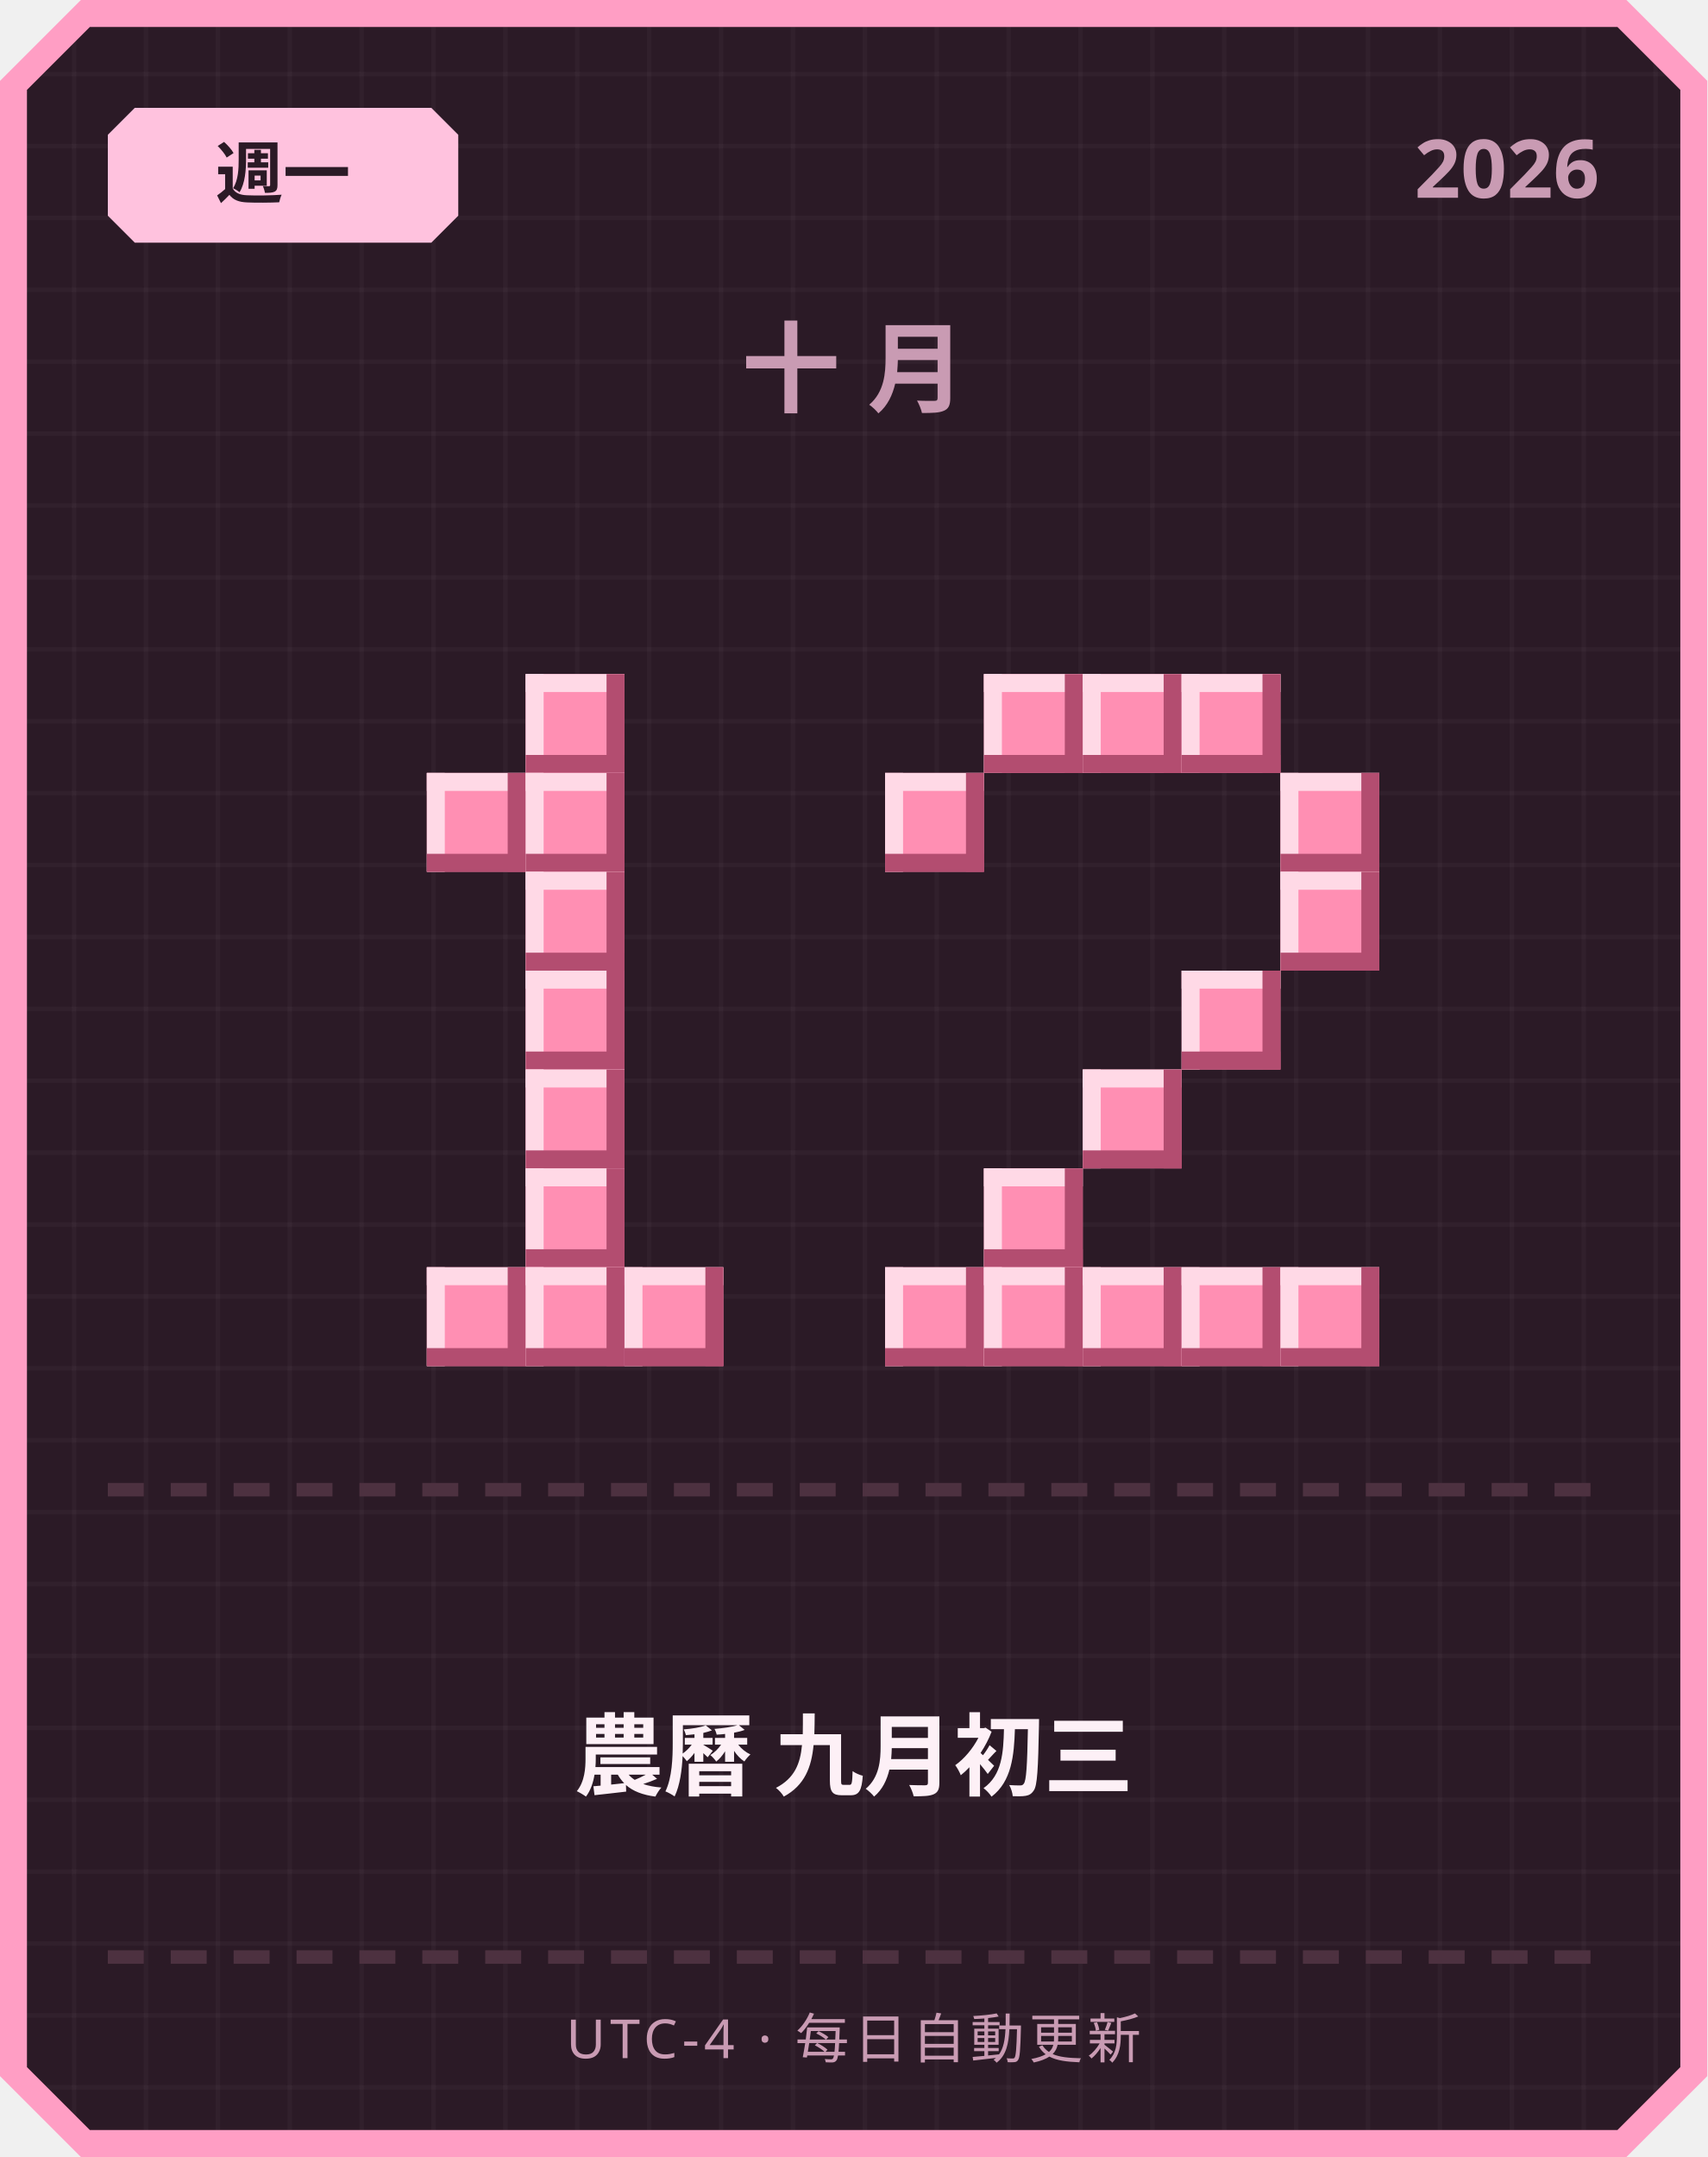
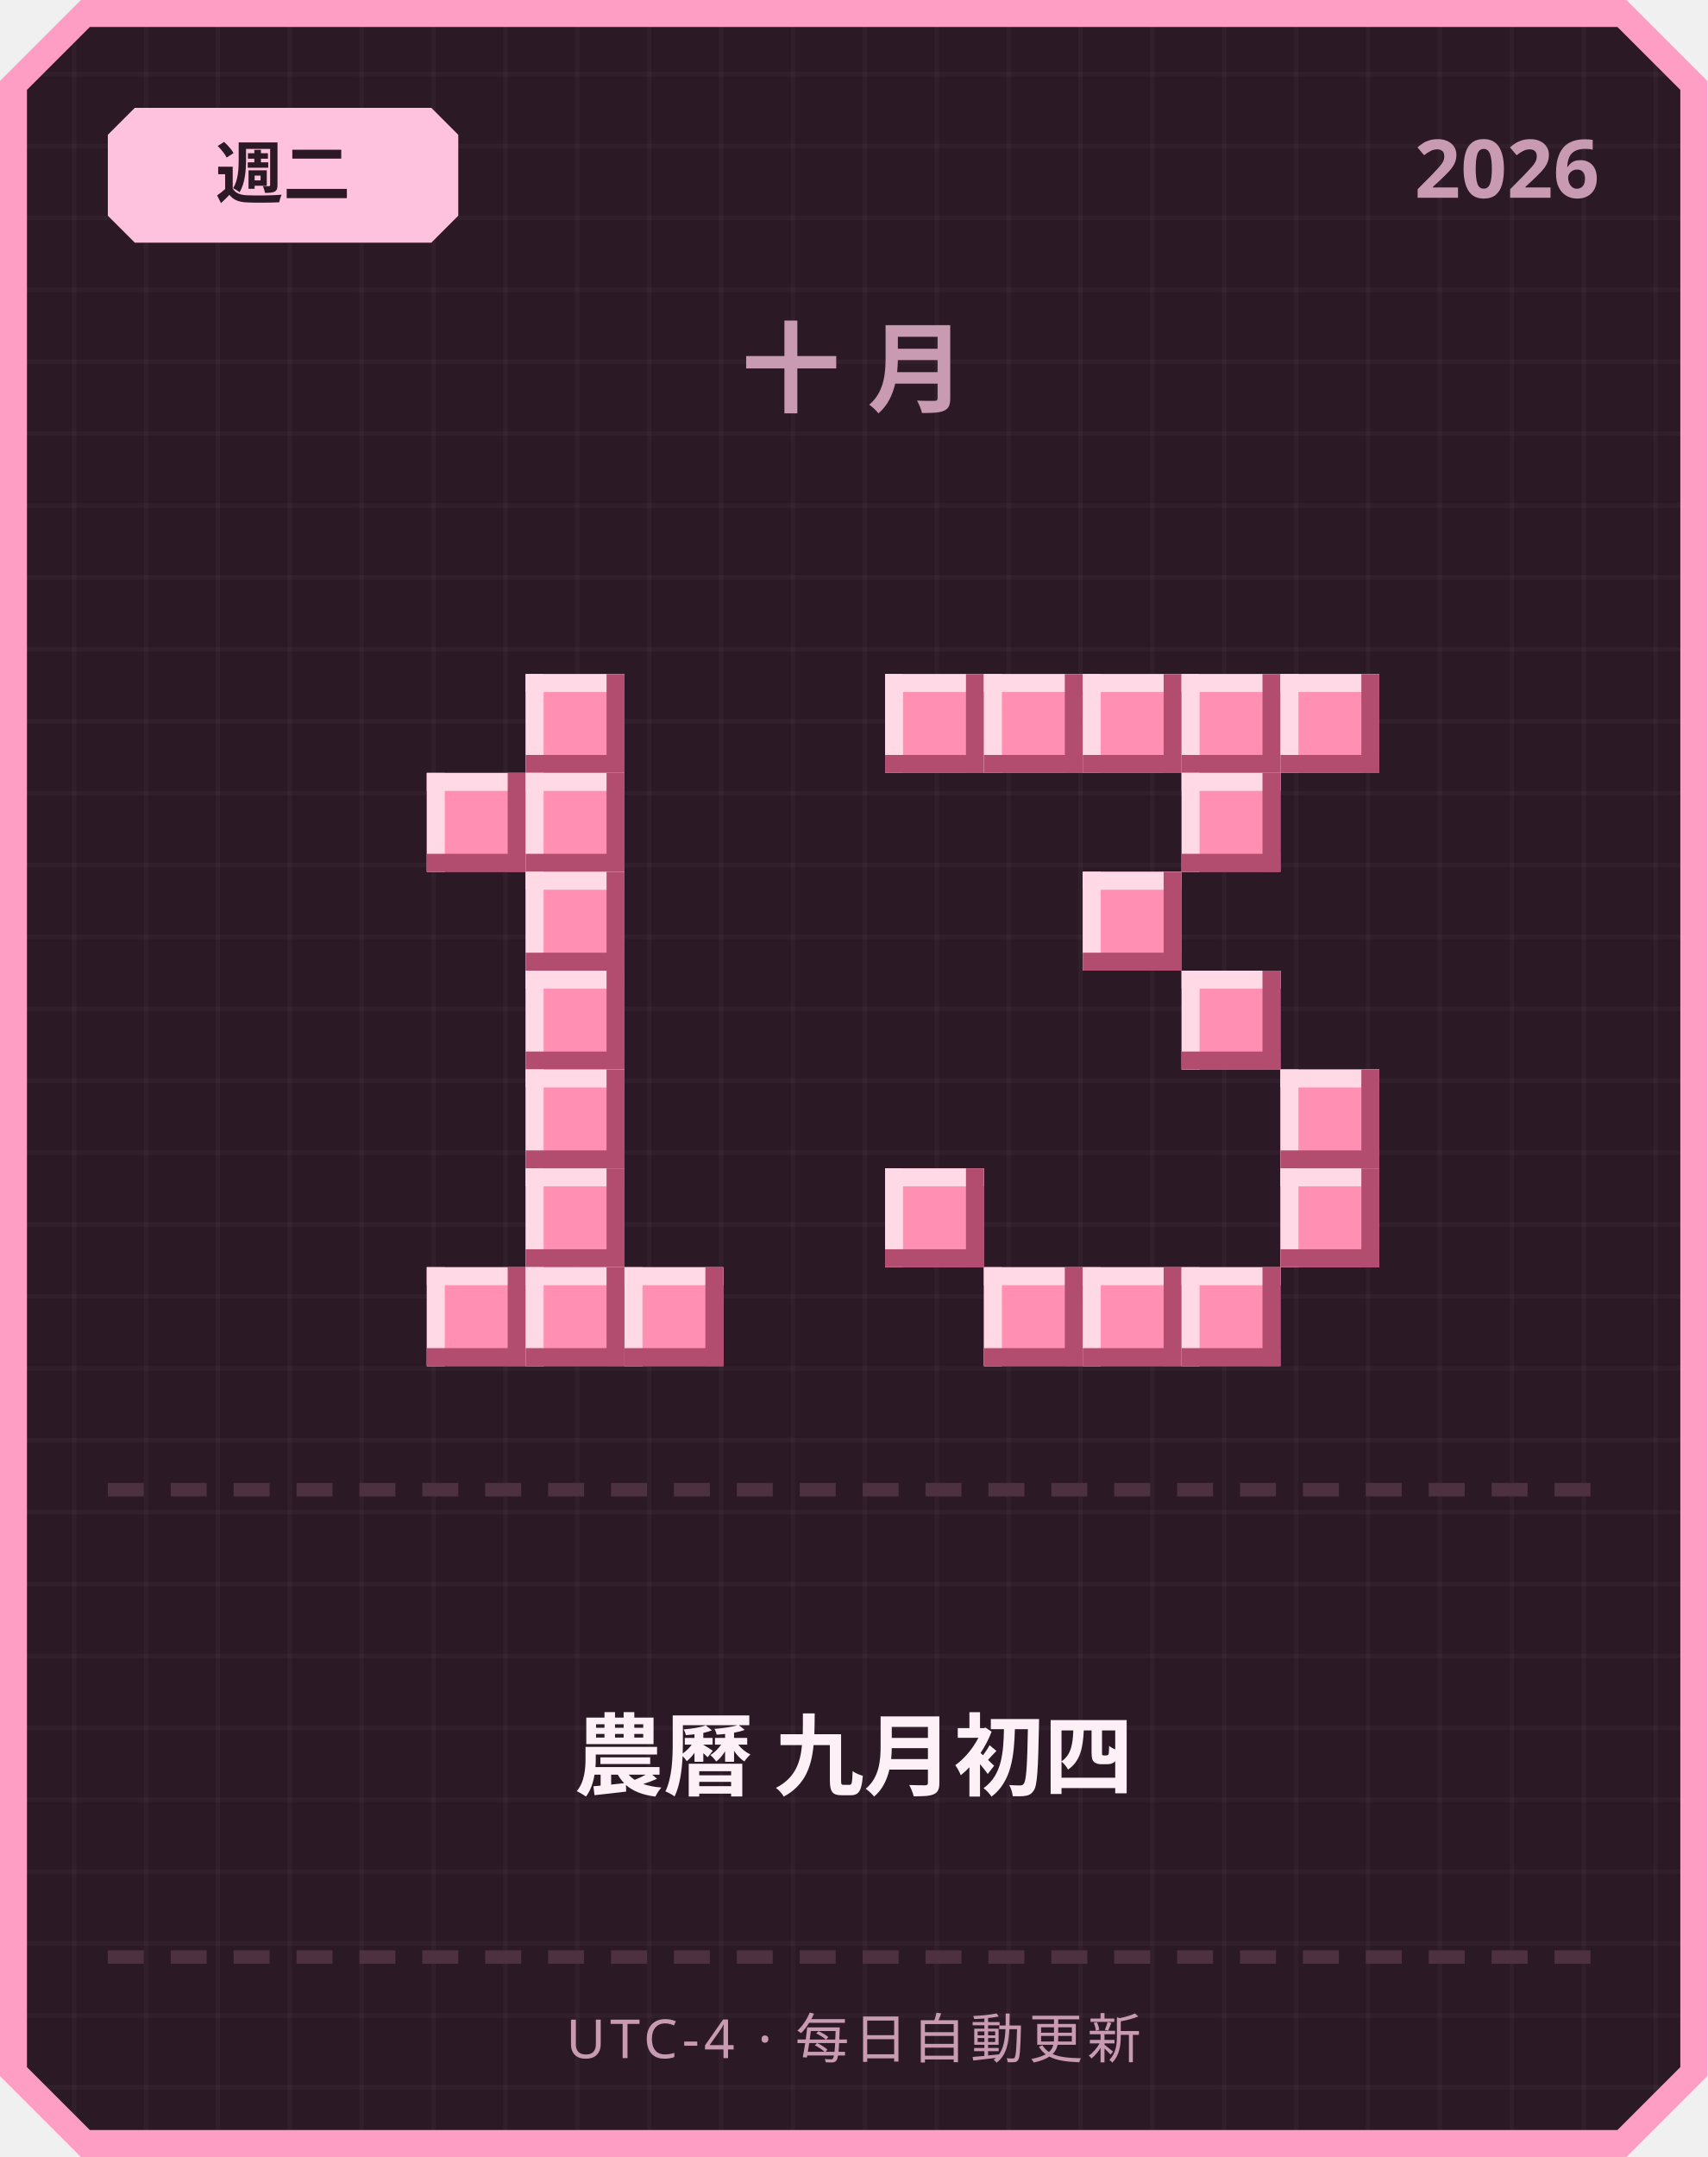
<svg xmlns="http://www.w3.org/2000/svg" width="380" height="480" viewBox="0 0 380 480">
  <defs>
    <pattern id="grid" width="16" height="16" patternUnits="userSpaceOnUse">
      <rect width="16" height="16" fill="#2b1a26" />
      <rect width="1" height="16" fill="#ffffff" opacity="0.03" />
      <rect width="16" height="1" fill="#ffffff" opacity="0.03" />
    </pattern>
  </defs>
  <path d="M 18,0 L 362,0 L 380,18 L 380,462 L 362,480 L 18,480 L 0,462 L 0,18 Z" fill="#ff9ec4" />
  <path d="M 20,6 L 360,6 L 374,20 L 374,460 L 360,474 L 20,474 L 6,460 L 6,20 Z" fill="url(#grid)" />
  <path d="M 30,24 L 96,24 L 102,30 L 102,48 L 96,54 L 30,54 L 24,48 L 24,30 Z" fill="#ffc2de" />
-   <text x="63" y="44" text-anchor="middle" font-family="'Segoe UI', sans-serif" font-size="15" font-weight="700" fill="#2b1a26">週一</text>
+   <text x="63" y="44" text-anchor="middle" font-family="'Segoe UI', sans-serif" font-size="15" font-weight="700" fill="#2b1a26">週二</text>
  <text x="356" y="44" text-anchor="end" font-family="'Segoe UI', sans-serif" font-size="18" font-weight="700" fill="#c99bb3">2026</text>
  <text x="190" y="90" text-anchor="middle" font-family="'Segoe UI', sans-serif" font-size="22" font-weight="700" letter-spacing="6" fill="#c99bb3">十月</text>
  <rect x="117" y="150" width="22" height="22" fill="#ff8fb3" />
  <rect x="117" y="150" width="22" height="4" fill="#ffd9e6" />
  <rect x="117" y="150" width="4" height="22" fill="#ffd9e6" />
  <rect x="117" y="168" width="22" height="4" fill="#b34d70" />
  <rect x="135" y="150" width="4" height="22" fill="#b34d70" />
  <rect x="95" y="172" width="22" height="22" fill="#ff8fb3" />
  <rect x="95" y="172" width="22" height="4" fill="#ffd9e6" />
  <rect x="95" y="172" width="4" height="22" fill="#ffd9e6" />
  <rect x="95" y="190" width="22" height="4" fill="#b34d70" />
  <rect x="113" y="172" width="4" height="22" fill="#b34d70" />
  <rect x="117" y="172" width="22" height="22" fill="#ff8fb3" />
  <rect x="117" y="172" width="22" height="4" fill="#ffd9e6" />
  <rect x="117" y="172" width="4" height="22" fill="#ffd9e6" />
  <rect x="117" y="190" width="22" height="4" fill="#b34d70" />
  <rect x="135" y="172" width="4" height="22" fill="#b34d70" />
  <rect x="117" y="194" width="22" height="22" fill="#ff8fb3" />
  <rect x="117" y="194" width="22" height="4" fill="#ffd9e6" />
  <rect x="117" y="194" width="4" height="22" fill="#ffd9e6" />
  <rect x="117" y="212" width="22" height="4" fill="#b34d70" />
  <rect x="135" y="194" width="4" height="22" fill="#b34d70" />
  <rect x="117" y="216" width="22" height="22" fill="#ff8fb3" />
  <rect x="117" y="216" width="22" height="4" fill="#ffd9e6" />
  <rect x="117" y="216" width="4" height="22" fill="#ffd9e6" />
  <rect x="117" y="234" width="22" height="4" fill="#b34d70" />
  <rect x="135" y="216" width="4" height="22" fill="#b34d70" />
  <rect x="117" y="238" width="22" height="22" fill="#ff8fb3" />
  <rect x="117" y="238" width="22" height="4" fill="#ffd9e6" />
  <rect x="117" y="238" width="4" height="22" fill="#ffd9e6" />
  <rect x="117" y="256" width="22" height="4" fill="#b34d70" />
  <rect x="135" y="238" width="4" height="22" fill="#b34d70" />
  <rect x="117" y="260" width="22" height="22" fill="#ff8fb3" />
  <rect x="117" y="260" width="22" height="4" fill="#ffd9e6" />
  <rect x="117" y="260" width="4" height="22" fill="#ffd9e6" />
  <rect x="117" y="278" width="22" height="4" fill="#b34d70" />
  <rect x="135" y="260" width="4" height="22" fill="#b34d70" />
  <rect x="95" y="282" width="22" height="22" fill="#ff8fb3" />
  <rect x="95" y="282" width="22" height="4" fill="#ffd9e6" />
  <rect x="95" y="282" width="4" height="22" fill="#ffd9e6" />
  <rect x="95" y="300" width="22" height="4" fill="#b34d70" />
  <rect x="113" y="282" width="4" height="22" fill="#b34d70" />
  <rect x="117" y="282" width="22" height="22" fill="#ff8fb3" />
  <rect x="117" y="282" width="22" height="4" fill="#ffd9e6" />
  <rect x="117" y="282" width="4" height="22" fill="#ffd9e6" />
  <rect x="117" y="300" width="22" height="4" fill="#b34d70" />
  <rect x="135" y="282" width="4" height="22" fill="#b34d70" />
  <rect x="139" y="282" width="22" height="22" fill="#ff8fb3" />
  <rect x="139" y="282" width="22" height="4" fill="#ffd9e6" />
  <rect x="139" y="282" width="4" height="22" fill="#ffd9e6" />
  <rect x="139" y="300" width="22" height="4" fill="#b34d70" />
  <rect x="157" y="282" width="4" height="22" fill="#b34d70" />
+   <rect x="197" y="150" width="22" height="22" fill="#ff8fb3" />
+   <rect x="197" y="150" width="22" height="4" fill="#ffd9e6" />
+   <rect x="197" y="150" width="4" height="22" fill="#ffd9e6" />
+   <rect x="197" y="168" width="22" height="4" fill="#b34d70" />
+   <rect x="215" y="150" width="4" height="22" fill="#b34d70" />
  <rect x="219" y="150" width="22" height="22" fill="#ff8fb3" />
  <rect x="219" y="150" width="22" height="4" fill="#ffd9e6" />
  <rect x="219" y="150" width="4" height="22" fill="#ffd9e6" />
  <rect x="219" y="168" width="22" height="4" fill="#b34d70" />
  <rect x="237" y="150" width="4" height="22" fill="#b34d70" />
  <rect x="241" y="150" width="22" height="22" fill="#ff8fb3" />
  <rect x="241" y="150" width="22" height="4" fill="#ffd9e6" />
  <rect x="241" y="150" width="4" height="22" fill="#ffd9e6" />
  <rect x="241" y="168" width="22" height="4" fill="#b34d70" />
  <rect x="259" y="150" width="4" height="22" fill="#b34d70" />
  <rect x="263" y="150" width="22" height="22" fill="#ff8fb3" />
  <rect x="263" y="150" width="22" height="4" fill="#ffd9e6" />
  <rect x="263" y="150" width="4" height="22" fill="#ffd9e6" />
  <rect x="263" y="168" width="22" height="4" fill="#b34d70" />
  <rect x="281" y="150" width="4" height="22" fill="#b34d70" />
-   <rect x="197" y="172" width="22" height="22" fill="#ff8fb3" />
-   <rect x="197" y="172" width="22" height="4" fill="#ffd9e6" />
-   <rect x="197" y="172" width="4" height="22" fill="#ffd9e6" />
-   <rect x="197" y="190" width="22" height="4" fill="#b34d70" />
-   <rect x="215" y="172" width="4" height="22" fill="#b34d70" />
-   <rect x="285" y="172" width="22" height="22" fill="#ff8fb3" />
-   <rect x="285" y="172" width="22" height="4" fill="#ffd9e6" />
-   <rect x="285" y="172" width="4" height="22" fill="#ffd9e6" />
-   <rect x="285" y="190" width="22" height="4" fill="#b34d70" />
-   <rect x="303" y="172" width="4" height="22" fill="#b34d70" />
-   <rect x="285" y="194" width="22" height="22" fill="#ff8fb3" />
-   <rect x="285" y="194" width="22" height="4" fill="#ffd9e6" />
-   <rect x="285" y="194" width="4" height="22" fill="#ffd9e6" />
-   <rect x="285" y="212" width="22" height="4" fill="#b34d70" />
-   <rect x="303" y="194" width="4" height="22" fill="#b34d70" />
+   <rect x="285" y="150" width="22" height="22" fill="#ff8fb3" />
+   <rect x="285" y="150" width="22" height="4" fill="#ffd9e6" />
+   <rect x="285" y="150" width="4" height="22" fill="#ffd9e6" />
+   <rect x="285" y="168" width="22" height="4" fill="#b34d70" />
+   <rect x="303" y="150" width="4" height="22" fill="#b34d70" />
+   <rect x="263" y="172" width="22" height="22" fill="#ff8fb3" />
+   <rect x="263" y="172" width="22" height="4" fill="#ffd9e6" />
+   <rect x="263" y="172" width="4" height="22" fill="#ffd9e6" />
+   <rect x="263" y="190" width="22" height="4" fill="#b34d70" />
+   <rect x="281" y="172" width="4" height="22" fill="#b34d70" />
+   <rect x="241" y="194" width="22" height="22" fill="#ff8fb3" />
+   <rect x="241" y="194" width="22" height="4" fill="#ffd9e6" />
+   <rect x="241" y="194" width="4" height="22" fill="#ffd9e6" />
+   <rect x="241" y="212" width="22" height="4" fill="#b34d70" />
+   <rect x="259" y="194" width="4" height="22" fill="#b34d70" />
  <rect x="263" y="216" width="22" height="22" fill="#ff8fb3" />
  <rect x="263" y="216" width="22" height="4" fill="#ffd9e6" />
  <rect x="263" y="216" width="4" height="22" fill="#ffd9e6" />
  <rect x="263" y="234" width="22" height="4" fill="#b34d70" />
  <rect x="281" y="216" width="4" height="22" fill="#b34d70" />
-   <rect x="241" y="238" width="22" height="22" fill="#ff8fb3" />
-   <rect x="241" y="238" width="22" height="4" fill="#ffd9e6" />
-   <rect x="241" y="238" width="4" height="22" fill="#ffd9e6" />
-   <rect x="241" y="256" width="22" height="4" fill="#b34d70" />
-   <rect x="259" y="238" width="4" height="22" fill="#b34d70" />
-   <rect x="219" y="260" width="22" height="22" fill="#ff8fb3" />
-   <rect x="219" y="260" width="22" height="4" fill="#ffd9e6" />
-   <rect x="219" y="260" width="4" height="22" fill="#ffd9e6" />
-   <rect x="219" y="278" width="22" height="4" fill="#b34d70" />
-   <rect x="237" y="260" width="4" height="22" fill="#b34d70" />
-   <rect x="197" y="282" width="22" height="22" fill="#ff8fb3" />
-   <rect x="197" y="282" width="22" height="4" fill="#ffd9e6" />
-   <rect x="197" y="282" width="4" height="22" fill="#ffd9e6" />
-   <rect x="197" y="300" width="22" height="4" fill="#b34d70" />
-   <rect x="215" y="282" width="4" height="22" fill="#b34d70" />
+   <rect x="285" y="238" width="22" height="22" fill="#ff8fb3" />
+   <rect x="285" y="238" width="22" height="4" fill="#ffd9e6" />
+   <rect x="285" y="238" width="4" height="22" fill="#ffd9e6" />
+   <rect x="285" y="256" width="22" height="4" fill="#b34d70" />
+   <rect x="303" y="238" width="4" height="22" fill="#b34d70" />
+   <rect x="197" y="260" width="22" height="22" fill="#ff8fb3" />
+   <rect x="197" y="260" width="22" height="4" fill="#ffd9e6" />
+   <rect x="197" y="260" width="4" height="22" fill="#ffd9e6" />
+   <rect x="197" y="278" width="22" height="4" fill="#b34d70" />
+   <rect x="215" y="260" width="4" height="22" fill="#b34d70" />
+   <rect x="285" y="260" width="22" height="22" fill="#ff8fb3" />
+   <rect x="285" y="260" width="22" height="4" fill="#ffd9e6" />
+   <rect x="285" y="260" width="4" height="22" fill="#ffd9e6" />
+   <rect x="285" y="278" width="22" height="4" fill="#b34d70" />
+   <rect x="303" y="260" width="4" height="22" fill="#b34d70" />
  <rect x="219" y="282" width="22" height="22" fill="#ff8fb3" />
  <rect x="219" y="282" width="22" height="4" fill="#ffd9e6" />
  <rect x="219" y="282" width="4" height="22" fill="#ffd9e6" />
  <rect x="219" y="300" width="22" height="4" fill="#b34d70" />
  <rect x="237" y="282" width="4" height="22" fill="#b34d70" />
  <rect x="241" y="282" width="22" height="22" fill="#ff8fb3" />
  <rect x="241" y="282" width="22" height="4" fill="#ffd9e6" />
  <rect x="241" y="282" width="4" height="22" fill="#ffd9e6" />
  <rect x="241" y="300" width="22" height="4" fill="#b34d70" />
  <rect x="259" y="282" width="4" height="22" fill="#b34d70" />
  <rect x="263" y="282" width="22" height="22" fill="#ff8fb3" />
  <rect x="263" y="282" width="22" height="4" fill="#ffd9e6" />
  <rect x="263" y="282" width="4" height="22" fill="#ffd9e6" />
  <rect x="263" y="300" width="22" height="4" fill="#b34d70" />
  <rect x="281" y="282" width="4" height="22" fill="#b34d70" />
-   <rect x="285" y="282" width="22" height="22" fill="#ff8fb3" />
-   <rect x="285" y="282" width="22" height="4" fill="#ffd9e6" />
-   <rect x="285" y="282" width="4" height="22" fill="#ffd9e6" />
-   <rect x="285" y="300" width="22" height="4" fill="#b34d70" />
-   <rect x="303" y="282" width="4" height="22" fill="#b34d70" />
  <rect x="24" y="330" width="8" height="3" fill="#4d3140" />
  <rect x="38" y="330" width="8" height="3" fill="#4d3140" />
  <rect x="52" y="330" width="8" height="3" fill="#4d3140" />
  <rect x="66" y="330" width="8" height="3" fill="#4d3140" />
  <rect x="80" y="330" width="8" height="3" fill="#4d3140" />
  <rect x="94" y="330" width="8" height="3" fill="#4d3140" />
  <rect x="108" y="330" width="8" height="3" fill="#4d3140" />
  <rect x="122" y="330" width="8" height="3" fill="#4d3140" />
  <rect x="136" y="330" width="8" height="3" fill="#4d3140" />
  <rect x="150" y="330" width="8" height="3" fill="#4d3140" />
  <rect x="164" y="330" width="8" height="3" fill="#4d3140" />
  <rect x="178" y="330" width="8" height="3" fill="#4d3140" />
  <rect x="192" y="330" width="8" height="3" fill="#4d3140" />
  <rect x="206" y="330" width="8" height="3" fill="#4d3140" />
  <rect x="220" y="330" width="8" height="3" fill="#4d3140" />
  <rect x="234" y="330" width="8" height="3" fill="#4d3140" />
  <rect x="248" y="330" width="8" height="3" fill="#4d3140" />
  <rect x="262" y="330" width="8" height="3" fill="#4d3140" />
  <rect x="276" y="330" width="8" height="3" fill="#4d3140" />
  <rect x="290" y="330" width="8" height="3" fill="#4d3140" />
  <rect x="304" y="330" width="8" height="3" fill="#4d3140" />
  <rect x="318" y="330" width="8" height="3" fill="#4d3140" />
  <rect x="332" y="330" width="8" height="3" fill="#4d3140" />
  <rect x="346" y="330" width="8" height="3" fill="#4d3140" />
-   <text x="190" y="398" text-anchor="middle" font-family="'Segoe UI', 'Microsoft JhengHei', sans-serif" font-size="20" font-weight="700" fill="#fdf0f6">農曆 九月初三</text>
+   <text x="190" y="398" text-anchor="middle" font-family="'Segoe UI', 'Microsoft JhengHei', sans-serif" font-size="20" font-weight="700" fill="#fdf0f6">農曆 九月初四</text>
  <rect x="24" y="434" width="8" height="3" fill="#4d3140" />
  <rect x="38" y="434" width="8" height="3" fill="#4d3140" />
  <rect x="52" y="434" width="8" height="3" fill="#4d3140" />
  <rect x="66" y="434" width="8" height="3" fill="#4d3140" />
  <rect x="80" y="434" width="8" height="3" fill="#4d3140" />
  <rect x="94" y="434" width="8" height="3" fill="#4d3140" />
  <rect x="108" y="434" width="8" height="3" fill="#4d3140" />
  <rect x="122" y="434" width="8" height="3" fill="#4d3140" />
  <rect x="136" y="434" width="8" height="3" fill="#4d3140" />
  <rect x="150" y="434" width="8" height="3" fill="#4d3140" />
  <rect x="164" y="434" width="8" height="3" fill="#4d3140" />
  <rect x="178" y="434" width="8" height="3" fill="#4d3140" />
  <rect x="192" y="434" width="8" height="3" fill="#4d3140" />
  <rect x="206" y="434" width="8" height="3" fill="#4d3140" />
  <rect x="220" y="434" width="8" height="3" fill="#4d3140" />
  <rect x="234" y="434" width="8" height="3" fill="#4d3140" />
  <rect x="248" y="434" width="8" height="3" fill="#4d3140" />
  <rect x="262" y="434" width="8" height="3" fill="#4d3140" />
  <rect x="276" y="434" width="8" height="3" fill="#4d3140" />
  <rect x="290" y="434" width="8" height="3" fill="#4d3140" />
  <rect x="304" y="434" width="8" height="3" fill="#4d3140" />
  <rect x="318" y="434" width="8" height="3" fill="#4d3140" />
  <rect x="332" y="434" width="8" height="3" fill="#4d3140" />
  <rect x="346" y="434" width="8" height="3" fill="#4d3140" />
  <text x="190" y="458" text-anchor="middle" font-family="'Segoe UI', sans-serif" font-size="12" letter-spacing="1" fill="#c99bb3">UTC-4 · 每日自動更新</text>
</svg>
